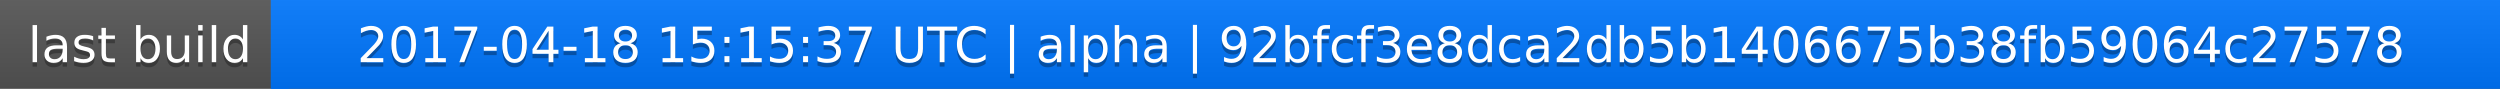
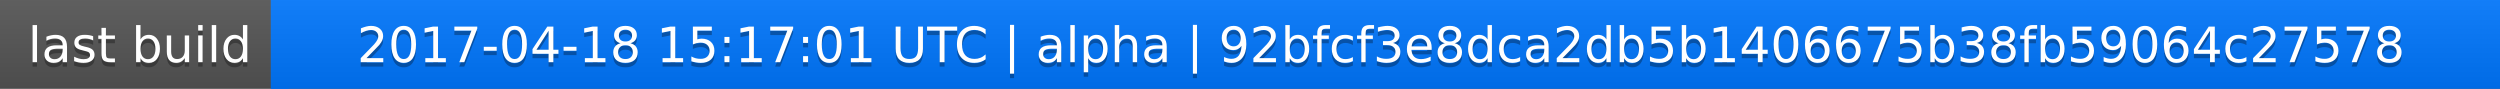
<svg xmlns="http://www.w3.org/2000/svg" width="563" height="20">
  <linearGradient id="a" x2="0" y2="100%">
    <stop offset="0" stop-color="#bbb" stop-opacity=".1" />
    <stop offset="1" stop-opacity=".1" />
  </linearGradient>
  <rect rx="0" width="563" height="20" fill="#555" />
  <rect rx="0" x="61" width="502" height="20" fill="#07f" />
  <path fill="#07f" d="M61 0h4v20h-4z" />
  <rect rx="0" width="563" height="20" fill="url(#a)" />
  <g fill="#fff" text-anchor="middle" font-family="DejaVu Sans,Verdana,Geneva,sans-serif" font-size="11">
    <text x="31.5" y="15" fill="#010101" fill-opacity=".3">last build</text>
    <text x="31.5" y="14">last build</text>
-     <text x="311" y="15" fill="#010101" fill-opacity=".3">2017-04-18 15:15:37 UTC | alpha | 92bfcf3e8dca2db5b1406675b38fb59064c27578</text>
-     <text x="311" y="14">2017-04-18 15:15:37 UTC | alpha | 92bfcf3e8dca2db5b1406675b38fb59064c27578</text>
+     <text x="311" y="15" fill="#010101" fill-opacity=".3">2017-04-18 15:17:01 UTC | alpha | 92bfcf3e8dca2db5b1406675b38fb59064c27578</text>
+     <text x="311" y="14">2017-04-18 15:17:01 UTC | alpha | 92bfcf3e8dca2db5b1406675b38fb59064c27578</text>
  </g>
</svg>
